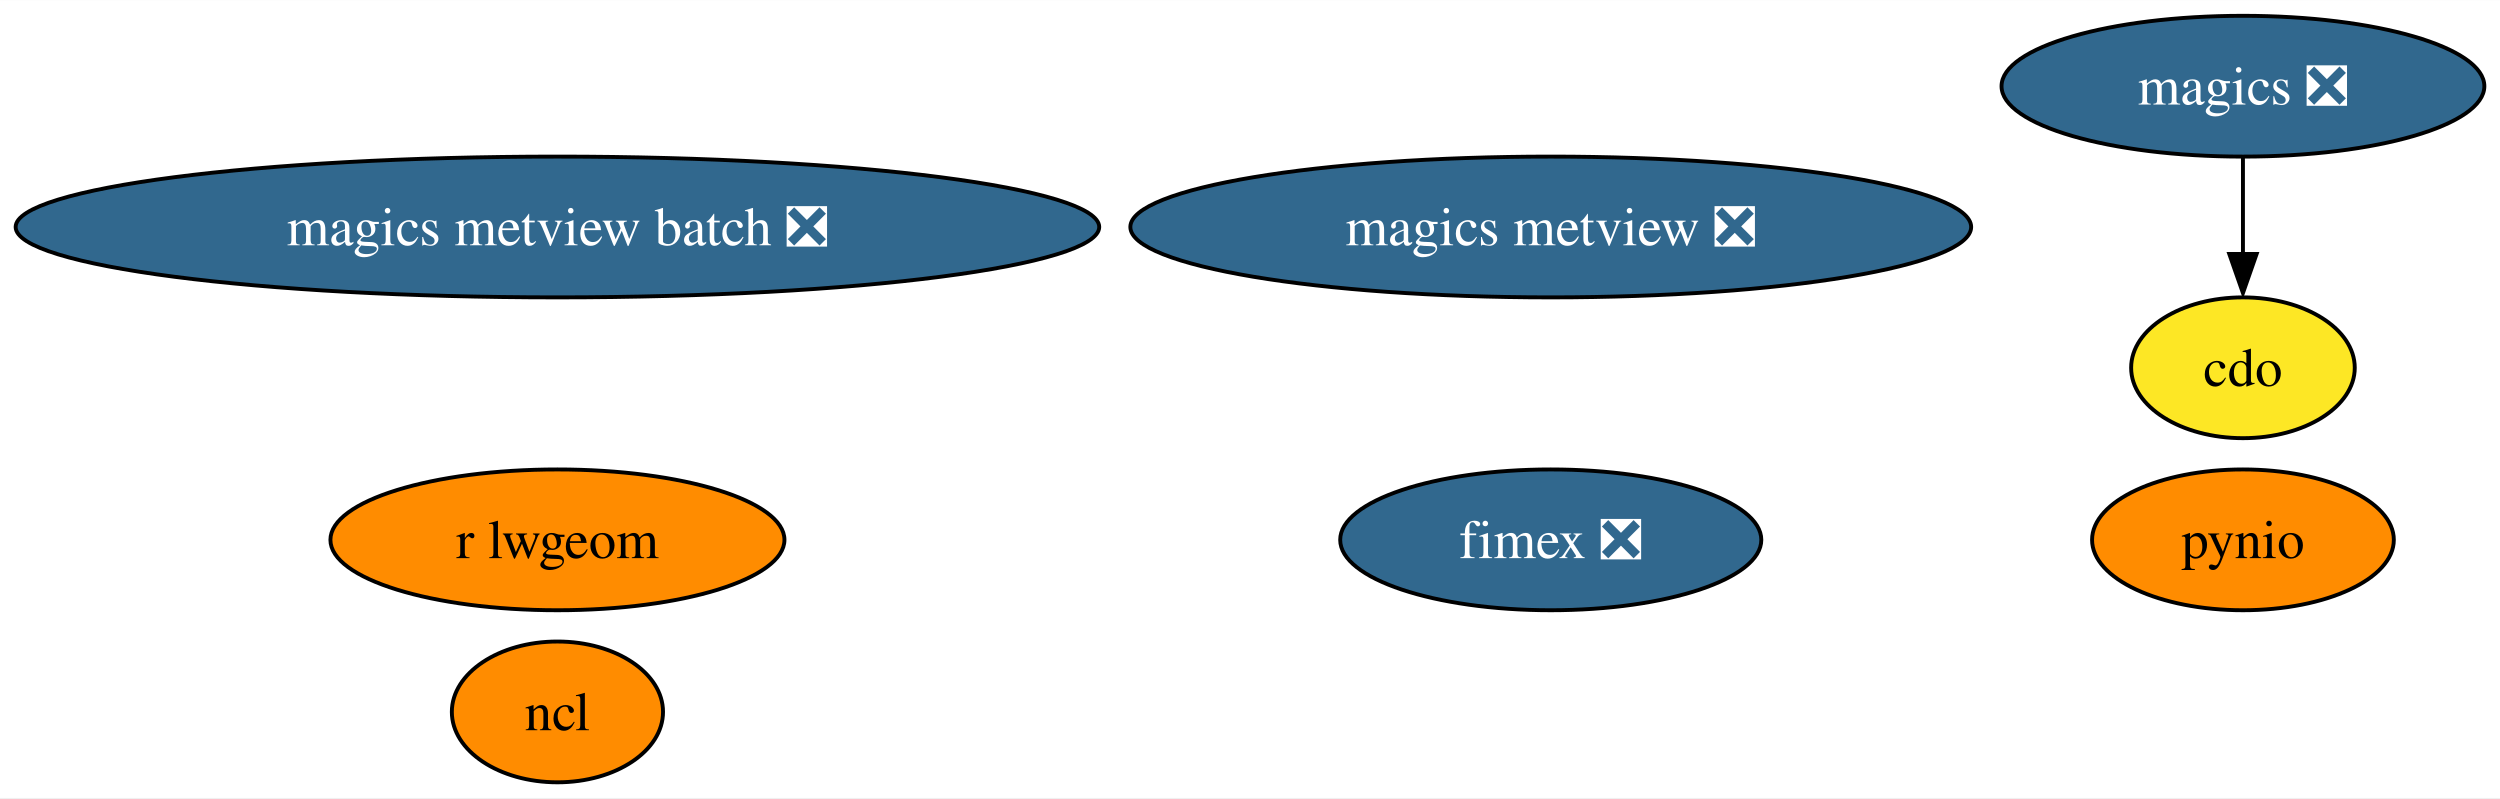
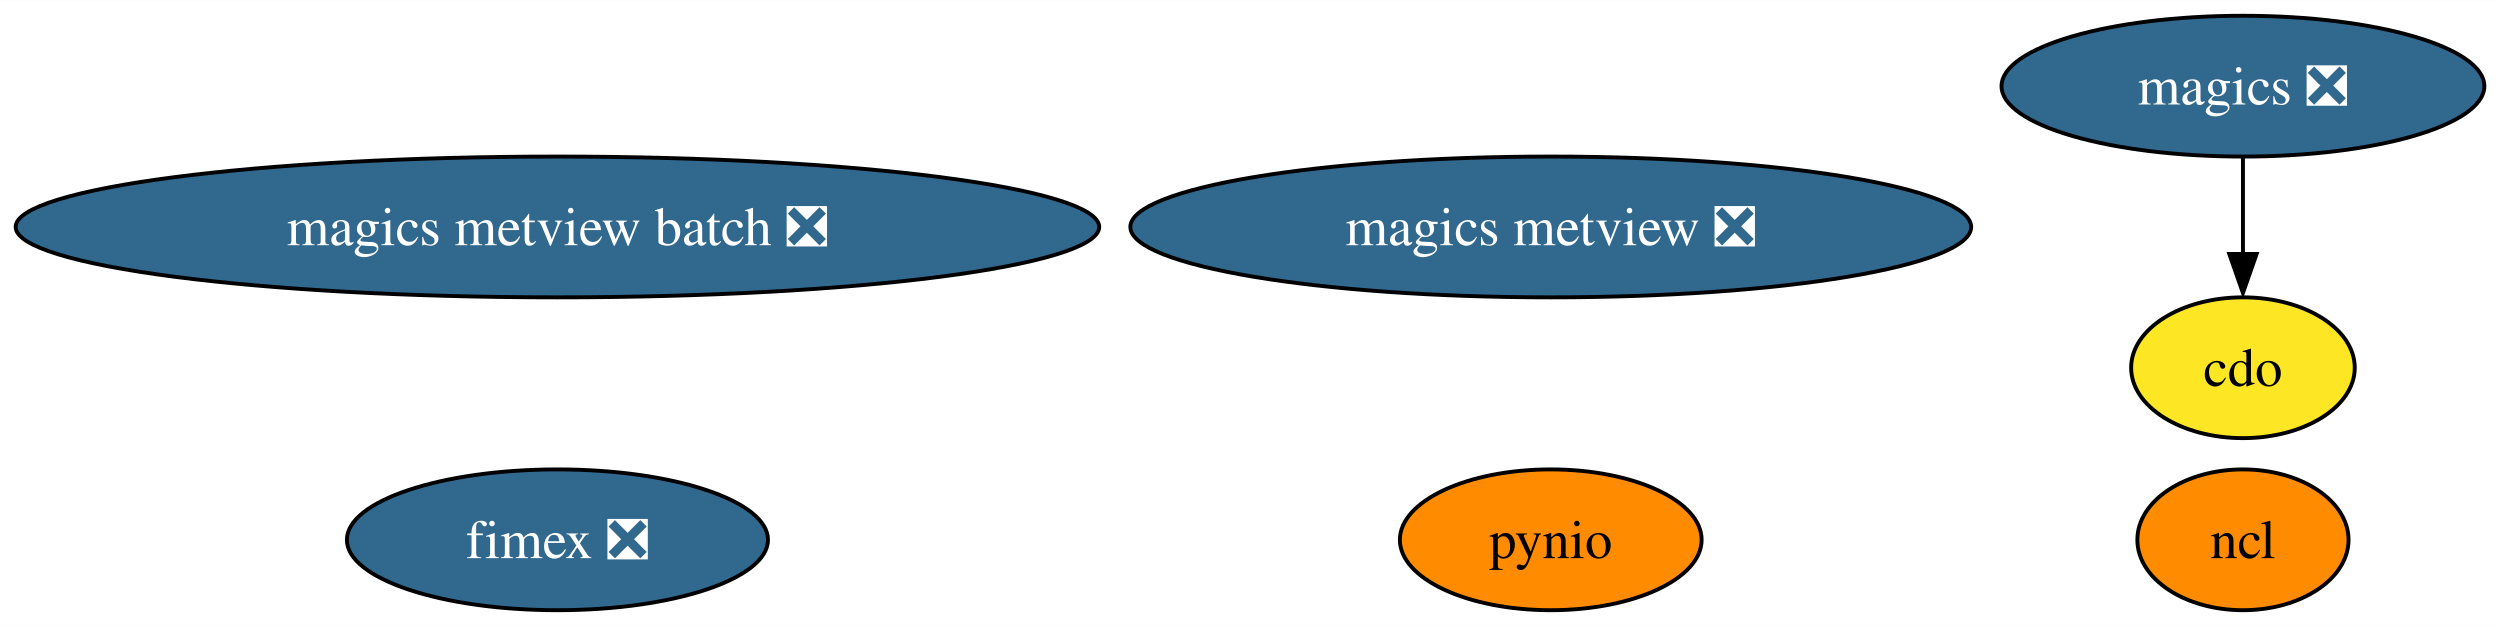
- <svg xmlns="http://www.w3.org/2000/svg" xmlns:xlink="http://www.w3.org/1999/xlink" width="639pt" height="204pt" viewBox="0.00 0.00 639.27 204.00">
-   <g id="graph0" class="graph" transform="scale(1 1) rotate(0) translate(4 200)">
-     <polygon fill="white" stroke="none" points="-4,4 -4,-200 635.27,-200 635.27,4 -4,4" />
+ <svg xmlns="http://www.w3.org/2000/svg" xmlns:xlink="http://www.w3.org/1999/xlink" width="639pt" height="160pt" viewBox="0.00 0.00 639.27 160.00">
+   <g id="graph0" class="graph" transform="scale(1 1) rotate(0) translate(4 156)">
+     <polygon fill="white" stroke="none" points="-4,4 -4,-156 635.27,-156 635.27,4 -4,4" />
    <g id="node1" class="node">
      <g id="a_node1">
        <a xlink:href="https://github.com/conda-forge/cdo-feedstock" xlink:title="cdo">
-           <ellipse fill="#fde725" stroke="black" cx="569.54" cy="-106" rx="28.59" ry="18" />
-           <text text-anchor="middle" x="569.54" y="-101.33" font-family="Times,serif" font-size="14.00">cdo</text>
+           <ellipse fill="#fde725" stroke="black" cx="569.54" cy="-62" rx="28.59" ry="18" />
+           <text text-anchor="middle" x="569.54" y="-57.33" font-family="Times,serif" font-size="14.00">cdo</text>
        </a>
      </g>
    </g>
    <g id="node2" class="node">
      <g id="a_node2">
        <a xlink:href="https://github.com/conda-forge/magics-feedstock/pull/121" xlink:title="magics ❎">
-           <ellipse fill="#31688e" stroke="black" cx="569.54" cy="-178" rx="61.73" ry="18" />
-           <text text-anchor="middle" x="569.54" y="-173.32" font-family="Times,serif" font-size="14.00" fill="white">magics ❎</text>
+           <ellipse fill="#31688e" stroke="black" cx="569.54" cy="-134" rx="61.73" ry="18" />
+           <text text-anchor="middle" x="569.54" y="-129.32" font-family="Times,serif" font-size="14.00" fill="white">magics ❎</text>
        </a>
      </g>
    </g>
    <g id="edge1" class="edge">
-       <path fill="none" stroke="black" d="M569.54,-159.7C569.54,-152.24 569.54,-143.32 569.54,-134.97" />
-       <polygon fill="black" stroke="black" points="573.04,-135.1 569.54,-125.1 566.04,-135.1 573.04,-135.1" />
+       <path fill="none" stroke="black" d="M569.54,-115.7C569.54,-108.24 569.54,-99.32 569.54,-90.97" />
+       <polygon fill="black" stroke="black" points="573.04,-91.1 569.54,-81.1 566.04,-91.1 573.04,-91.1" />
    </g>
    <g id="node3" class="node">
      <g id="a_node3">
        <a xlink:href="https://github.com/conda-forge/ncl-feedstock" xlink:title="ncl">
-           <ellipse fill="#ff8c00" stroke="black" cx="138.54" cy="-18" rx="27" ry="18" />
-           <text text-anchor="middle" x="138.54" y="-13.32" font-family="Times,serif" font-size="14.00">ncl</text>
+           <ellipse fill="#ff8c00" stroke="black" cx="569.54" cy="-18" rx="27" ry="18" />
+           <text text-anchor="middle" x="569.54" y="-13.32" font-family="Times,serif" font-size="14.00">ncl</text>
        </a>
      </g>
    </g>
    <g id="node4" class="node">
      <g id="a_node4">
        <a xlink:href="https://github.com/conda-forge/pynio-feedstock" xlink:title="pynio">
-           <ellipse fill="#ff8c00" stroke="black" cx="569.54" cy="-62" rx="38.58" ry="18" />
-           <text text-anchor="middle" x="569.54" y="-57.33" font-family="Times,serif" font-size="14.00">pynio</text>
+           <ellipse fill="#ff8c00" stroke="black" cx="392.54" cy="-18" rx="38.58" ry="18" />
+           <text text-anchor="middle" x="392.54" y="-13.32" font-family="Times,serif" font-size="14.00">pynio</text>
        </a>
      </g>
    </g>
    <g id="node5" class="node">
      <g id="a_node5">
-         <a xlink:href="https://github.com/conda-forge/r-lwgeom-feedstock" xlink:title="r lwgeom">
-           <ellipse fill="#ff8c00" stroke="black" cx="138.54" cy="-62" rx="58.05" ry="18" />
-           <text text-anchor="middle" x="138.54" y="-57.33" font-family="Times,serif" font-size="14.00">r lwgeom</text>
+         <a xlink:href="https://github.com/conda-forge/magics-metview-feedstock/pull/64" xlink:title="magics metview ❎">
+           <ellipse fill="#31688e" stroke="black" cx="392.54" cy="-98" rx="107.5" ry="18" />
+           <text text-anchor="middle" x="392.54" y="-93.33" font-family="Times,serif" font-size="14.00" fill="white">magics metview ❎</text>
        </a>
      </g>
    </g>
    <g id="node6" class="node">
      <g id="a_node6">
-         <a xlink:href="https://github.com/conda-forge/magics-metview-feedstock/pull/64" xlink:title="magics metview ❎">
-           <ellipse fill="#31688e" stroke="black" cx="392.54" cy="-142" rx="107.5" ry="18" />
-           <text text-anchor="middle" x="392.54" y="-137.32" font-family="Times,serif" font-size="14.00" fill="white">magics metview ❎</text>
+         <a xlink:href="https://github.com/conda-forge/magics-metview-batch-feedstock/pull/55" xlink:title="magics metview batch ❎">
+           <ellipse fill="#31688e" stroke="black" cx="138.54" cy="-98" rx="138.54" ry="18" />
+           <text text-anchor="middle" x="138.54" y="-93.33" font-family="Times,serif" font-size="14.00" fill="white">magics metview batch ❎</text>
        </a>
      </g>
    </g>
    <g id="node7" class="node">
      <g id="a_node7">
-         <a xlink:href="https://github.com/conda-forge/magics-metview-batch-feedstock/pull/55" xlink:title="magics metview batch ❎">
-           <ellipse fill="#31688e" stroke="black" cx="138.54" cy="-142" rx="138.54" ry="18" />
-           <text text-anchor="middle" x="138.54" y="-137.32" font-family="Times,serif" font-size="14.00" fill="white">magics metview batch ❎</text>
-         </a>
-       </g>
-     </g>
-     <g id="node8" class="node">
-       <g id="a_node8">
        <a xlink:href="https://github.com/conda-forge/fimex-feedstock/pull/58" xlink:title="fimex ❎">
-           <ellipse fill="#31688e" stroke="black" cx="392.54" cy="-62" rx="53.84" ry="18" />
-           <text text-anchor="middle" x="392.54" y="-57.33" font-family="Times,serif" font-size="14.00" fill="white">fimex ❎</text>
+           <ellipse fill="#31688e" stroke="black" cx="138.54" cy="-18" rx="53.84" ry="18" />
+           <text text-anchor="middle" x="138.54" y="-13.32" font-family="Times,serif" font-size="14.00" fill="white">fimex ❎</text>
        </a>
      </g>
    </g>
  </g>
</svg>
